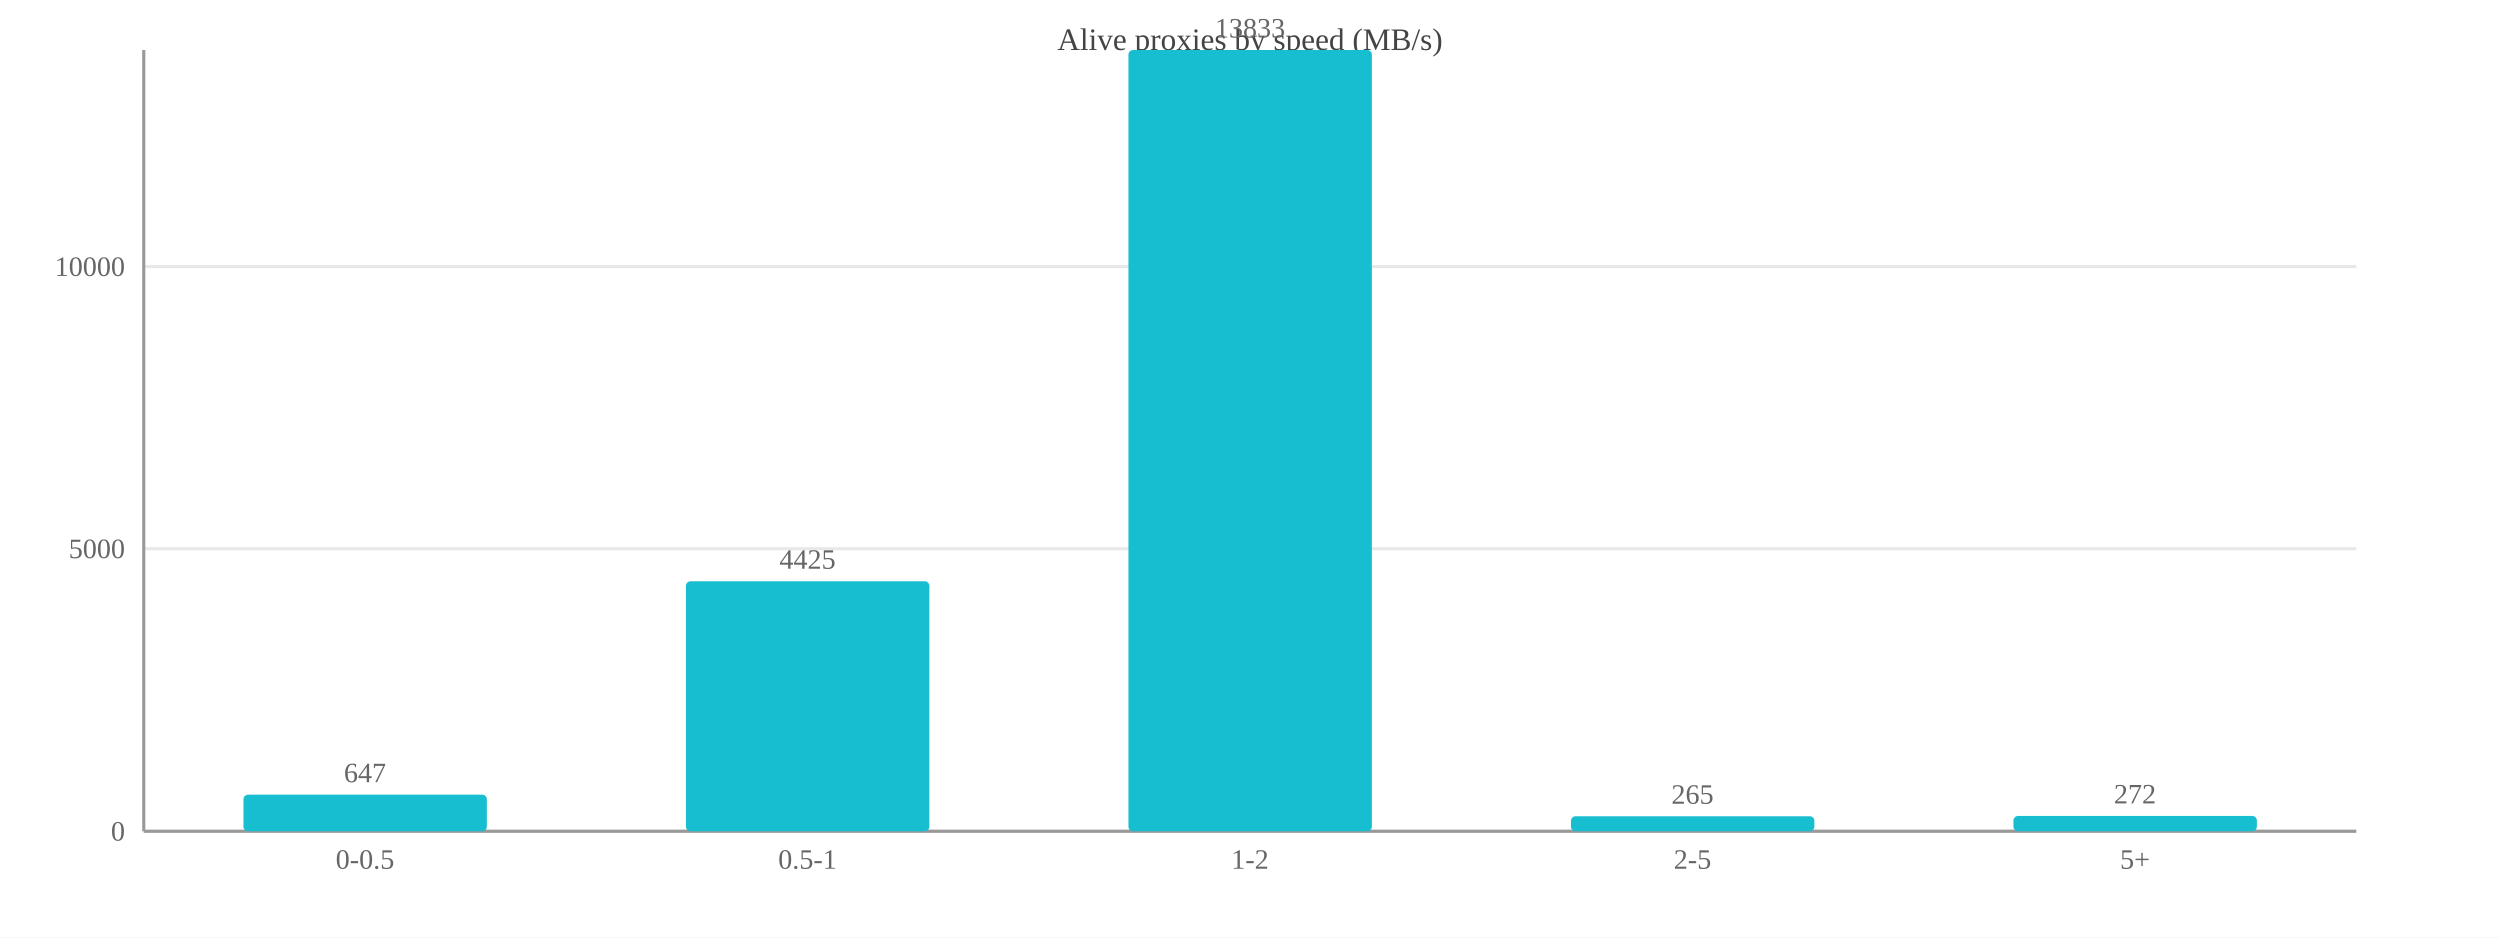
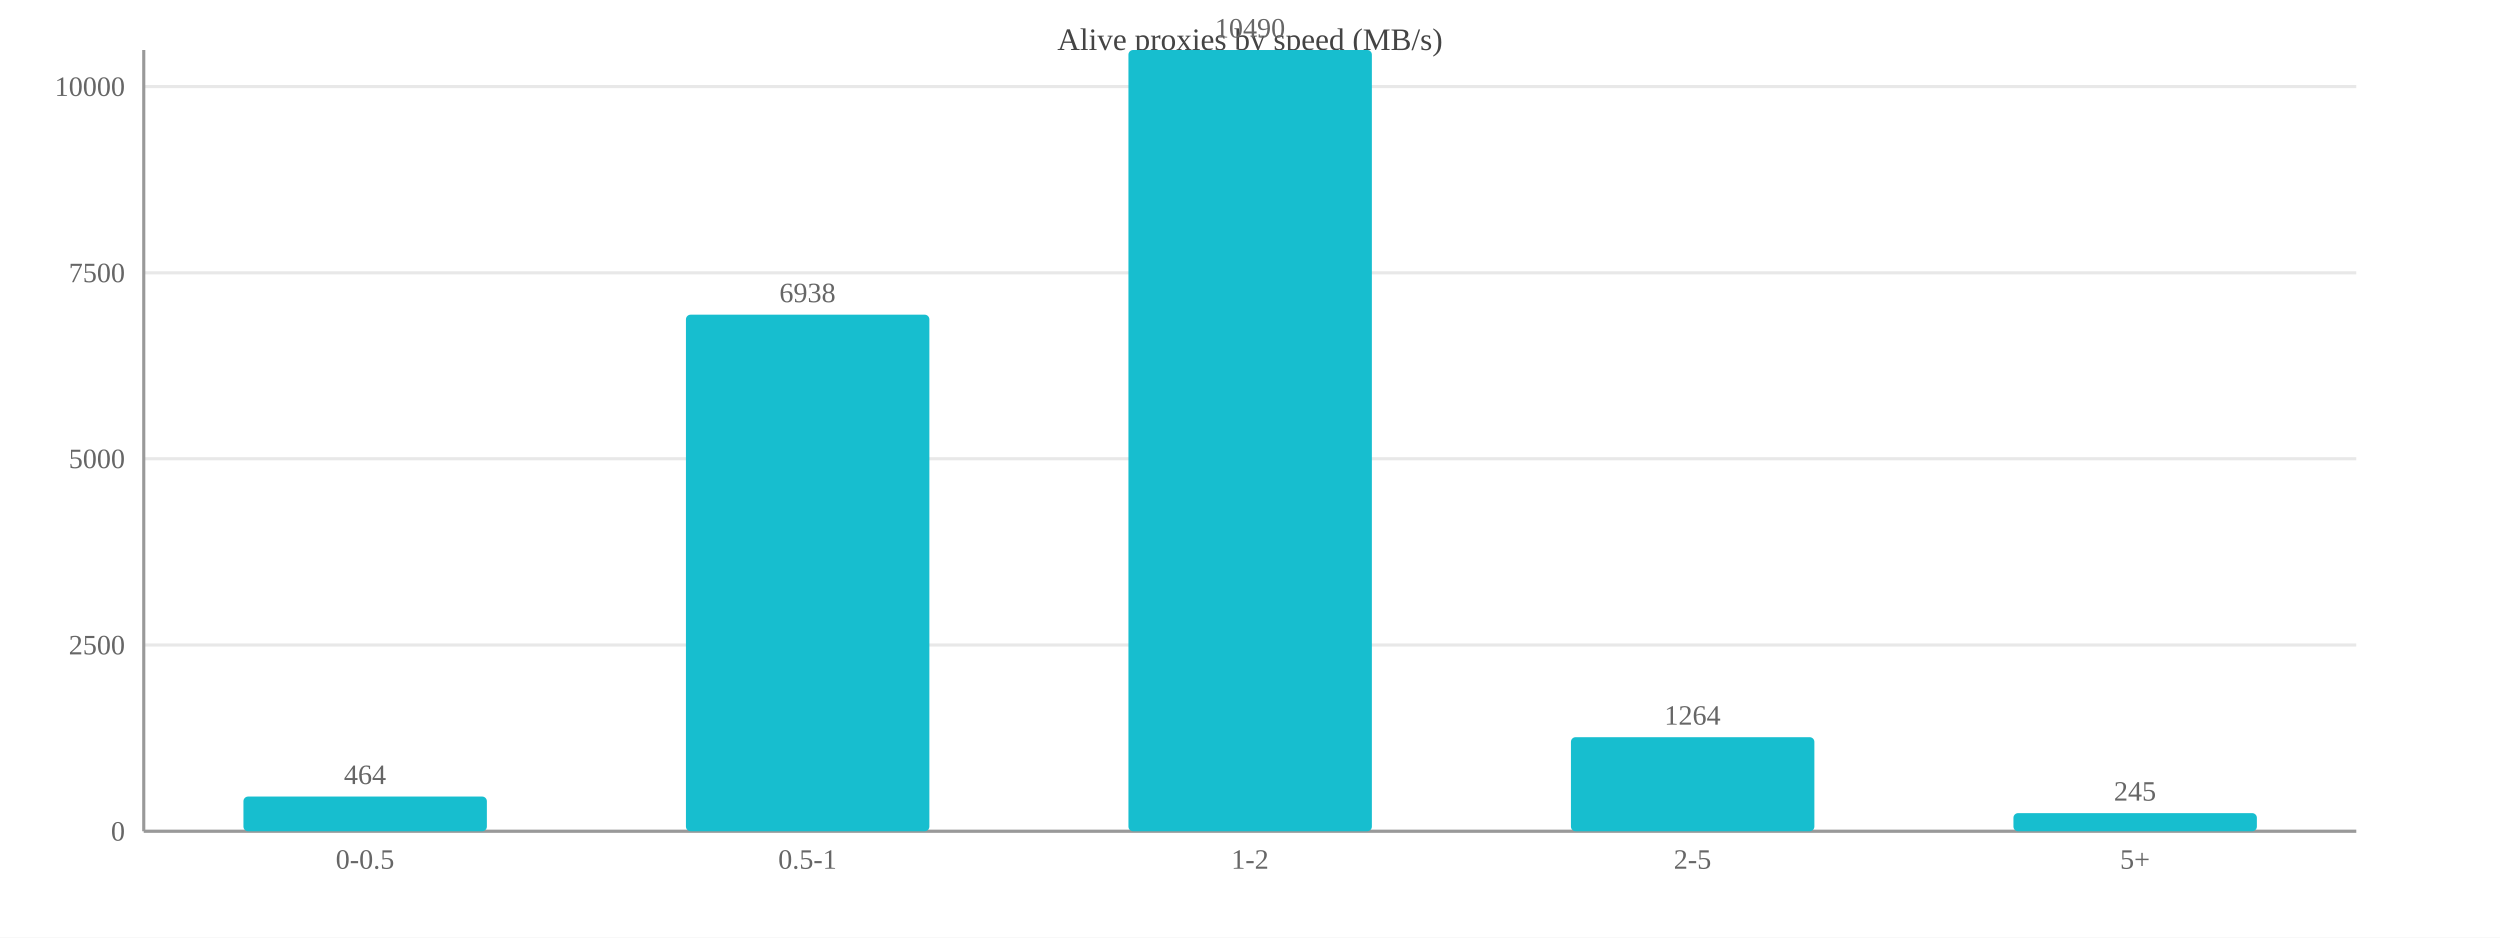
<svg xmlns="http://www.w3.org/2000/svg" width="800" height="300" viewBox="0 0 800 300">
  <rect width="800" height="300" fill="#ffffff" />
  <text x="400.0" y="16" font-size="10" text-anchor="middle" fill="#444">Alive proxies by speed (MB/s)</text>
  <line x1="46" y1="266.0" x2="754" y2="266.0" stroke="#e8e8e8" />
  <text x="40" y="269.0" font-size="9" text-anchor="end" fill="#666">0</text>
-   <line x1="46" y1="175.6" x2="754" y2="175.6" stroke="#e8e8e8" />
-   <text x="40" y="178.6" font-size="9" text-anchor="end" fill="#666">5000</text>
-   <line x1="46" y1="85.3" x2="754" y2="85.3" stroke="#e8e8e8" />
-   <text x="40" y="88.3" font-size="9" text-anchor="end" fill="#666">10000</text>
+   <line x1="46" y1="206.4" x2="754" y2="206.4" stroke="#e8e8e8" />
+   <text x="40" y="209.4" font-size="9" text-anchor="end" fill="#666">2500</text>
+   <line x1="46" y1="146.8" x2="754" y2="146.8" stroke="#e8e8e8" />
+   <text x="40" y="149.8" font-size="9" text-anchor="end" fill="#666">5000</text>
+   <line x1="46" y1="87.3" x2="754" y2="87.3" stroke="#e8e8e8" />
+   <text x="40" y="90.3" font-size="9" text-anchor="end" fill="#666">7500</text>
+   <line x1="46" y1="27.7" x2="754" y2="27.7" stroke="#e8e8e8" />
+   <text x="40" y="30.7" font-size="9" text-anchor="end" fill="#666">10000</text>
  <line x1="46" y1="16" x2="46" y2="266" stroke="#999" />
  <line x1="46" y1="266" x2="754" y2="266" stroke="#999" />
-   <rect x="77.9" y="254.3" width="77.9" height="11.7" fill="#17becf" rx="1.5" />
-   <text x="116.8" y="250.3" font-size="9" text-anchor="middle" fill="#666">647</text>
+   <rect x="77.9" y="254.9" width="77.9" height="11.1" fill="#17becf" rx="1.5" />
+   <text x="116.8" y="250.9" font-size="9" text-anchor="middle" fill="#666">464</text>
  <text x="116.8" y="278" font-size="9" text-anchor="middle" fill="#666">0-0.5</text>
-   <rect x="219.5" y="186.0" width="77.9" height="80.0" fill="#17becf" rx="1.5" />
-   <text x="258.4" y="182.0" font-size="9" text-anchor="middle" fill="#666">4425</text>
+   <rect x="219.5" y="100.7" width="77.9" height="165.3" fill="#17becf" rx="1.5" />
+   <text x="258.4" y="96.7" font-size="9" text-anchor="middle" fill="#666">6938</text>
  <text x="258.4" y="278" font-size="9" text-anchor="middle" fill="#666">0.5-1</text>
  <rect x="361.1" y="16.0" width="77.9" height="250.0" fill="#17becf" rx="1.5" />
-   <text x="400.0" y="12.0" font-size="9" text-anchor="middle" fill="#666">13833</text>
+   <text x="400.0" y="12.0" font-size="9" text-anchor="middle" fill="#666">10490</text>
  <text x="400.0" y="278" font-size="9" text-anchor="middle" fill="#666">1-2</text>
-   <rect x="502.7" y="261.2" width="77.9" height="4.8" fill="#17becf" rx="1.5" />
-   <text x="541.6" y="257.2" font-size="9" text-anchor="middle" fill="#666">265</text>
+   <rect x="502.7" y="235.9" width="77.9" height="30.1" fill="#17becf" rx="1.5" />
+   <text x="541.6" y="231.9" font-size="9" text-anchor="middle" fill="#666">1264</text>
  <text x="541.6" y="278" font-size="9" text-anchor="middle" fill="#666">2-5</text>
-   <rect x="644.3" y="261.1" width="77.9" height="4.9" fill="#17becf" rx="1.5" />
-   <text x="683.2" y="257.1" font-size="9" text-anchor="middle" fill="#666">272</text>
+   <rect x="644.3" y="260.2" width="77.9" height="5.8" fill="#17becf" rx="1.5" />
+   <text x="683.2" y="256.2" font-size="9" text-anchor="middle" fill="#666">245</text>
  <text x="683.2" y="278" font-size="9" text-anchor="middle" fill="#666">5+</text>
</svg>
